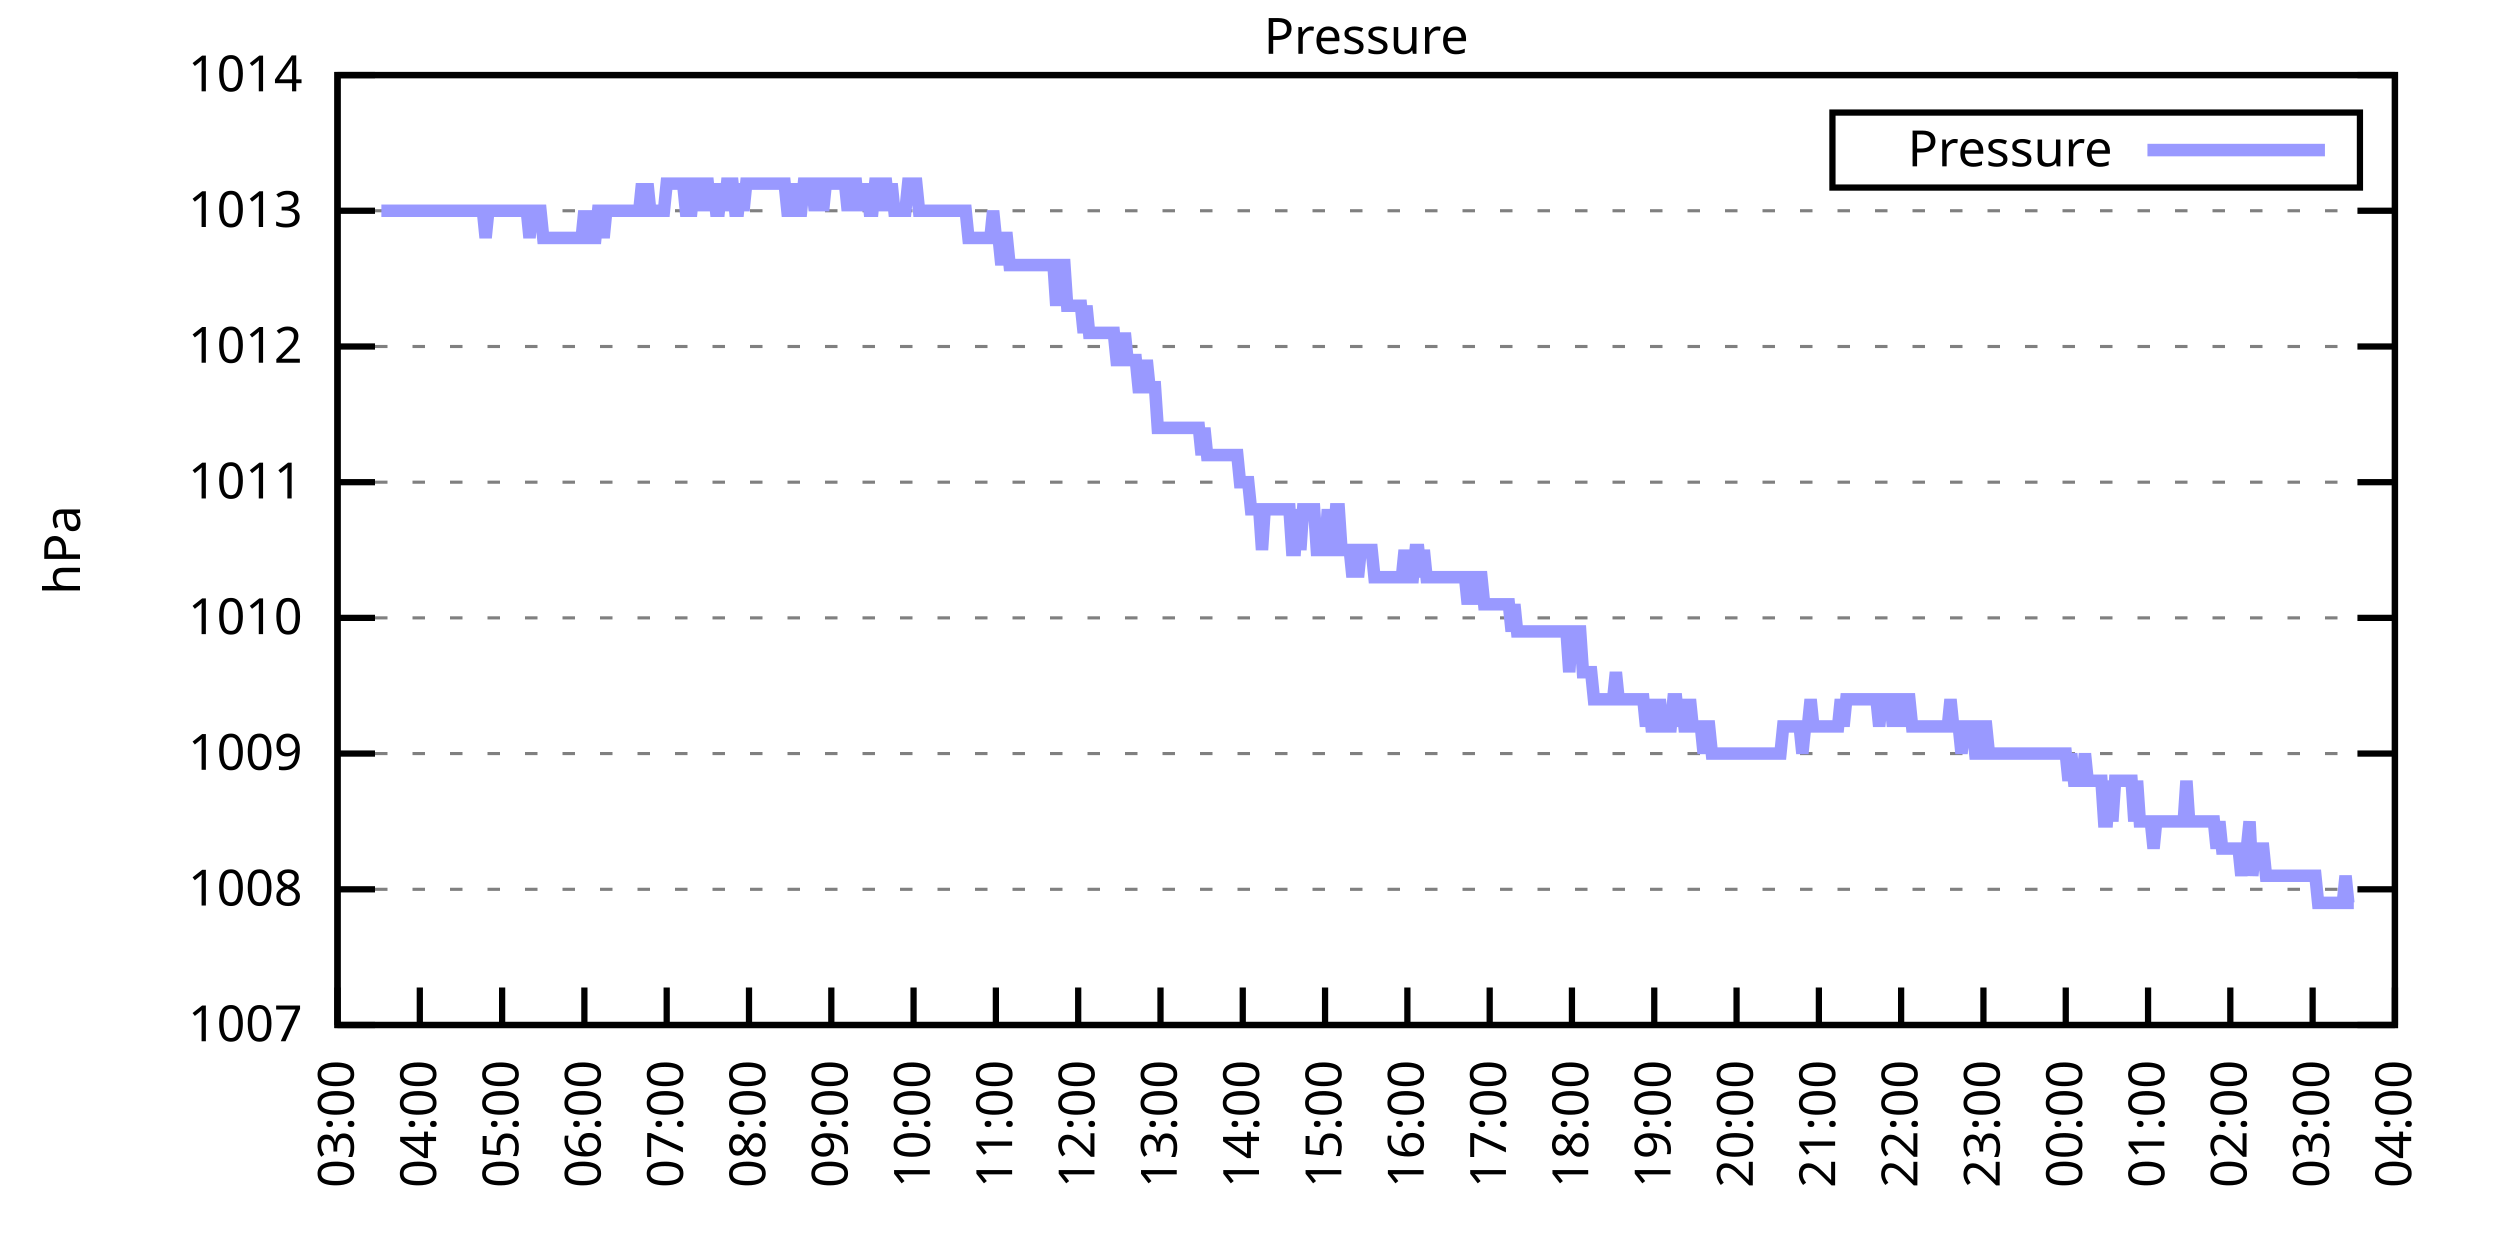
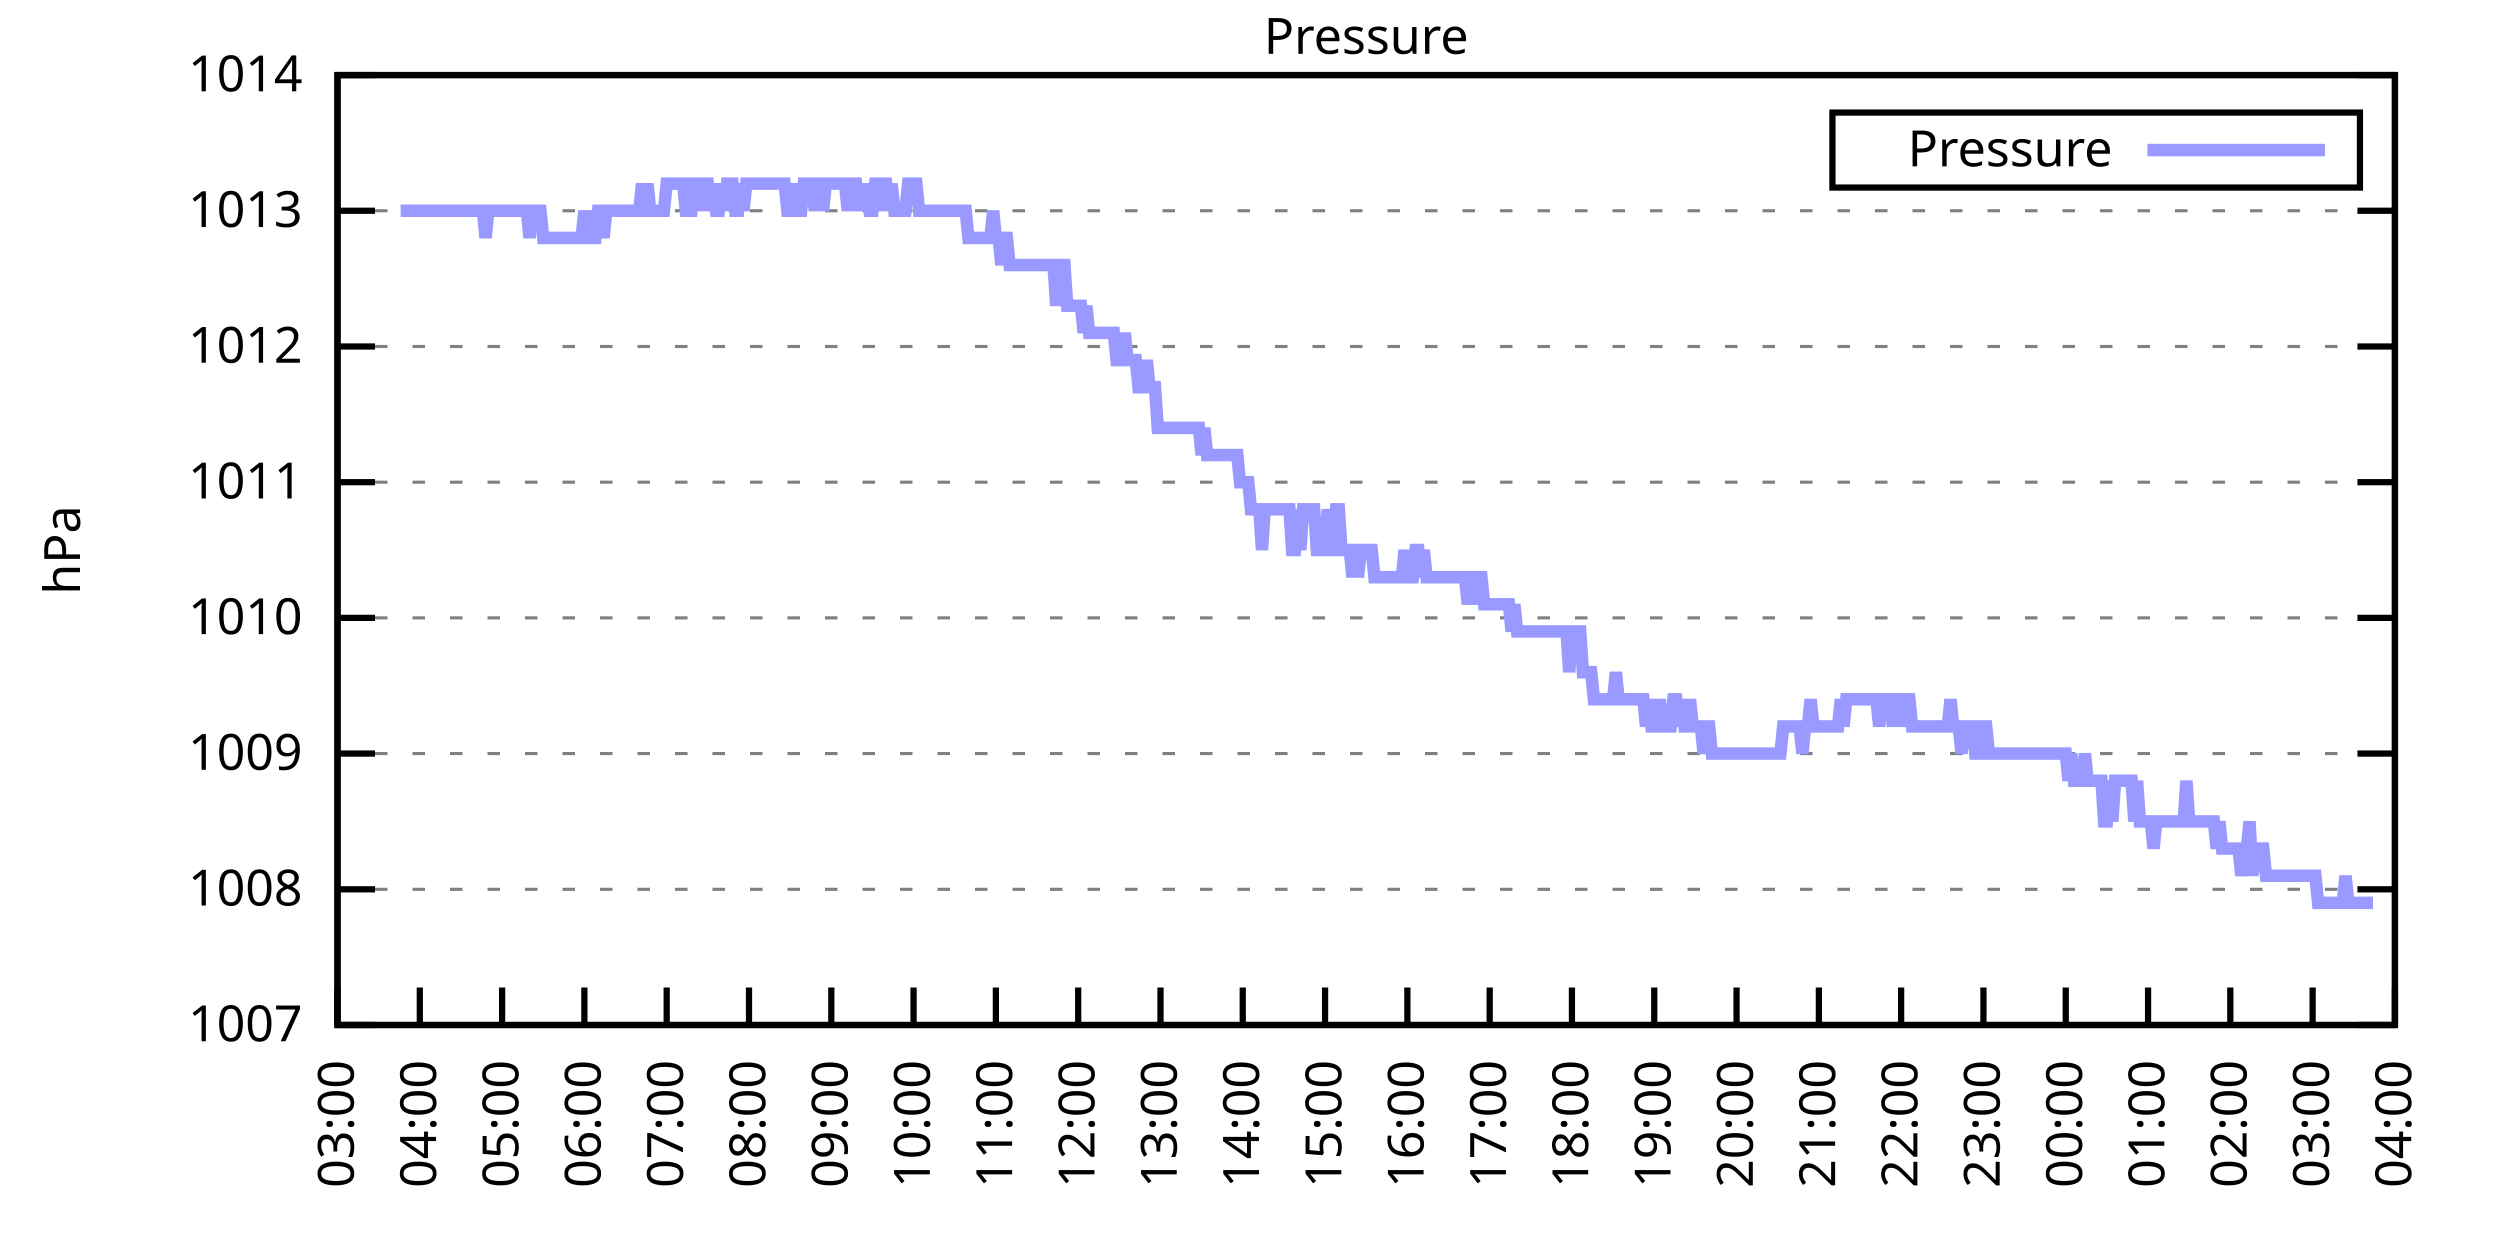
<svg xmlns="http://www.w3.org/2000/svg" xmlns:xlink="http://www.w3.org/1999/xlink" width="400" height="200" viewBox="0 0 400 200">
  <g id="gnuplot_canvas">
    <rect x="0" y="0" width="400" height="200" fill="none" />
    <defs>
      <circle id="gpDot" r="0.5" stroke-width="0.5" stroke="currentColor" />
      <path id="gpPt0" stroke-width="0.333" stroke="currentColor" d="M-1,0 h2 M0,-1 v2" />
      <path id="gpPt1" stroke-width="0.333" stroke="currentColor" d="M-1,-1 L1,1 M1,-1 L-1,1" />
      <path id="gpPt2" stroke-width="0.333" stroke="currentColor" d="M-1,0 L1,0 M0,-1 L0,1 M-1,-1 L1,1 M-1,1 L1,-1" />
      <rect id="gpPt3" stroke-width="0.333" stroke="currentColor" x="-1" y="-1" width="2" height="2" />
      <rect id="gpPt4" stroke-width="0.333" stroke="currentColor" fill="currentColor" x="-1" y="-1" width="2" height="2" />
      <circle id="gpPt5" stroke-width="0.333" stroke="currentColor" cx="0" cy="0" r="1" />
      <use xlink:href="#gpPt5" id="gpPt6" fill="currentColor" stroke="none" />
      <path id="gpPt7" stroke-width="0.333" stroke="currentColor" d="M0,-1.33 L-1.33,0.67 L1.33,0.67 z" />
      <use xlink:href="#gpPt7" id="gpPt8" fill="currentColor" stroke="none" />
      <use xlink:href="#gpPt7" id="gpPt9" stroke="currentColor" transform="rotate(180)" />
      <use xlink:href="#gpPt9" id="gpPt10" fill="currentColor" stroke="none" />
      <use xlink:href="#gpPt3" id="gpPt11" stroke="currentColor" transform="rotate(45)" />
      <use xlink:href="#gpPt11" id="gpPt12" fill="currentColor" stroke="none" />
      <path id="gpPt13" stroke-width="0.333" stroke="currentColor" d="M0,1.330 L1.265,0.411 L0.782,-1.067 L-0.782,-1.076 L-1.265,0.411 z" />
      <use xlink:href="#gpPt13" id="gpPt14" fill="currentColor" stroke="none" />
      <filter id="textbox" filterUnits="objectBoundingBox" x="0" y="0" height="1" width="1">
        <feFlood flood-color="white" flood-opacity="1" result="bgnd" />
        <feComposite in="SourceGraphic" in2="bgnd" operator="atop" />
      </filter>
      <filter id="greybox" filterUnits="objectBoundingBox" x="0" y="0" height="1" width="1">
        <feFlood flood-color="lightgrey" flood-opacity="1" result="grey" />
        <feComposite in="SourceGraphic" in2="grey" operator="atop" />
      </filter>
    </defs>
    <g fill="none" color="white" stroke="currentColor" stroke-width="1.00" stroke-linecap="butt" stroke-linejoin="miter">
</g>
    <g fill="none" color="black" stroke="currentColor" stroke-width="1.00" stroke-linecap="butt" stroke-linejoin="miter">
      <g stroke="none" shape-rendering="crispEdges">
        <polygon fill="rgb(255, 255, 255)" points="54.00,164.00 383.18,164.00 383.18,12.02 54.00,12.02 " />
      </g>
    </g>
    <g fill="none" color="black" stroke="currentColor" stroke-width="1.00" stroke-linecap="butt" stroke-linejoin="miter">
</g>
    <g fill="none" color="black" stroke="black" stroke-width="0.50" stroke-linecap="butt" stroke-linejoin="miter">
</g>
    <g fill="none" color="gray" stroke="currentColor" stroke-width="0.50" stroke-linecap="butt" stroke-linejoin="miter">
      <path stroke="gray" stroke-dasharray="2,4" class="gridline" d="M54.00,164.00 L383.19,164.00  " />
    </g>
    <g fill="none" color="gray" stroke="gray" stroke-width="1.00" stroke-linecap="butt" stroke-linejoin="miter">
</g>
    <g fill="none" color="black" stroke="currentColor" stroke-width="1.00" stroke-linecap="butt" stroke-linejoin="miter">
      <path stroke="black" d="M54.00,164.00 L60.00,164.00 M383.19,164.00 L377.19,164.00  " />
      <g transform="translate(48.40,166.60)" stroke="none" fill="black" font-family="Sans" font-size="8.00" text-anchor="end">
        <text>
          <tspan font-family="Sans"> 1007</tspan>
        </text>
      </g>
    </g>
    <g fill="none" color="black" stroke="currentColor" stroke-width="1.00" stroke-linecap="butt" stroke-linejoin="miter">
</g>
    <g fill="none" color="black" stroke="black" stroke-width="0.50" stroke-linecap="butt" stroke-linejoin="miter">
</g>
    <g fill="none" color="gray" stroke="currentColor" stroke-width="0.50" stroke-linecap="butt" stroke-linejoin="miter">
      <path stroke="gray" stroke-dasharray="2,4" class="gridline" d="M54.00,142.29 L383.19,142.29  " />
    </g>
    <g fill="none" color="gray" stroke="gray" stroke-width="1.00" stroke-linecap="butt" stroke-linejoin="miter">
</g>
    <g fill="none" color="black" stroke="currentColor" stroke-width="1.00" stroke-linecap="butt" stroke-linejoin="miter">
      <path stroke="black" d="M54.00,142.29 L60.00,142.29 M383.19,142.29 L377.19,142.29  " />
      <g transform="translate(48.40,144.89)" stroke="none" fill="black" font-family="Sans" font-size="8.00" text-anchor="end">
        <text>
          <tspan font-family="Sans"> 1008</tspan>
        </text>
      </g>
    </g>
    <g fill="none" color="black" stroke="currentColor" stroke-width="1.00" stroke-linecap="butt" stroke-linejoin="miter">
</g>
    <g fill="none" color="black" stroke="black" stroke-width="0.50" stroke-linecap="butt" stroke-linejoin="miter">
</g>
    <g fill="none" color="gray" stroke="currentColor" stroke-width="0.50" stroke-linecap="butt" stroke-linejoin="miter">
      <path stroke="gray" stroke-dasharray="2,4" class="gridline" d="M54.00,120.57 L383.19,120.57  " />
    </g>
    <g fill="none" color="gray" stroke="gray" stroke-width="1.00" stroke-linecap="butt" stroke-linejoin="miter">
</g>
    <g fill="none" color="black" stroke="currentColor" stroke-width="1.00" stroke-linecap="butt" stroke-linejoin="miter">
      <path stroke="black" d="M54.00,120.57 L60.00,120.57 M383.19,120.57 L377.19,120.57  " />
      <g transform="translate(48.40,123.17)" stroke="none" fill="black" font-family="Sans" font-size="8.00" text-anchor="end">
        <text>
          <tspan font-family="Sans"> 1009</tspan>
        </text>
      </g>
    </g>
    <g fill="none" color="black" stroke="currentColor" stroke-width="1.00" stroke-linecap="butt" stroke-linejoin="miter">
</g>
    <g fill="none" color="black" stroke="black" stroke-width="0.50" stroke-linecap="butt" stroke-linejoin="miter">
</g>
    <g fill="none" color="gray" stroke="currentColor" stroke-width="0.50" stroke-linecap="butt" stroke-linejoin="miter">
      <path stroke="gray" stroke-dasharray="2,4" class="gridline" d="M54.00,98.86 L383.19,98.86  " />
    </g>
    <g fill="none" color="gray" stroke="gray" stroke-width="1.00" stroke-linecap="butt" stroke-linejoin="miter">
</g>
    <g fill="none" color="black" stroke="currentColor" stroke-width="1.00" stroke-linecap="butt" stroke-linejoin="miter">
      <path stroke="black" d="M54.00,98.86 L60.00,98.86 M383.19,98.86 L377.19,98.86  " />
      <g transform="translate(48.40,101.46)" stroke="none" fill="black" font-family="Sans" font-size="8.00" text-anchor="end">
        <text>
          <tspan font-family="Sans"> 1010</tspan>
        </text>
      </g>
    </g>
    <g fill="none" color="black" stroke="currentColor" stroke-width="1.00" stroke-linecap="butt" stroke-linejoin="miter">
</g>
    <g fill="none" color="black" stroke="black" stroke-width="0.50" stroke-linecap="butt" stroke-linejoin="miter">
</g>
    <g fill="none" color="gray" stroke="currentColor" stroke-width="0.50" stroke-linecap="butt" stroke-linejoin="miter">
      <path stroke="gray" stroke-dasharray="2,4" class="gridline" d="M54.00,77.15 L383.19,77.15  " />
    </g>
    <g fill="none" color="gray" stroke="gray" stroke-width="1.00" stroke-linecap="butt" stroke-linejoin="miter">
</g>
    <g fill="none" color="black" stroke="currentColor" stroke-width="1.00" stroke-linecap="butt" stroke-linejoin="miter">
      <path stroke="black" d="M54.00,77.15 L60.00,77.15 M383.19,77.15 L377.19,77.15  " />
      <g transform="translate(48.40,79.75)" stroke="none" fill="black" font-family="Sans" font-size="8.00" text-anchor="end">
        <text>
          <tspan font-family="Sans"> 1011</tspan>
        </text>
      </g>
    </g>
    <g fill="none" color="black" stroke="currentColor" stroke-width="1.00" stroke-linecap="butt" stroke-linejoin="miter">
</g>
    <g fill="none" color="black" stroke="black" stroke-width="0.50" stroke-linecap="butt" stroke-linejoin="miter">
</g>
    <g fill="none" color="gray" stroke="currentColor" stroke-width="0.50" stroke-linecap="butt" stroke-linejoin="miter">
      <path stroke="gray" stroke-dasharray="2,4" class="gridline" d="M54.00,55.44 L383.19,55.44  " />
    </g>
    <g fill="none" color="gray" stroke="gray" stroke-width="1.00" stroke-linecap="butt" stroke-linejoin="miter">
</g>
    <g fill="none" color="black" stroke="currentColor" stroke-width="1.00" stroke-linecap="butt" stroke-linejoin="miter">
      <path stroke="black" d="M54.00,55.44 L60.00,55.44 M383.19,55.44 L377.19,55.44  " />
      <g transform="translate(48.40,58.04)" stroke="none" fill="black" font-family="Sans" font-size="8.00" text-anchor="end">
        <text>
          <tspan font-family="Sans"> 1012</tspan>
        </text>
      </g>
    </g>
    <g fill="none" color="black" stroke="currentColor" stroke-width="1.00" stroke-linecap="butt" stroke-linejoin="miter">
</g>
    <g fill="none" color="black" stroke="black" stroke-width="0.50" stroke-linecap="butt" stroke-linejoin="miter">
</g>
    <g fill="none" color="gray" stroke="currentColor" stroke-width="0.50" stroke-linecap="butt" stroke-linejoin="miter">
      <path stroke="gray" stroke-dasharray="2,4" class="gridline" d="M54.00,33.72 L383.19,33.72  " />
    </g>
    <g fill="none" color="gray" stroke="gray" stroke-width="1.00" stroke-linecap="butt" stroke-linejoin="miter">
</g>
    <g fill="none" color="black" stroke="currentColor" stroke-width="1.00" stroke-linecap="butt" stroke-linejoin="miter">
      <path stroke="black" d="M54.00,33.72 L60.00,33.72 M383.19,33.72 L377.19,33.72  " />
      <g transform="translate(48.40,36.32)" stroke="none" fill="black" font-family="Sans" font-size="8.00" text-anchor="end">
        <text>
          <tspan font-family="Sans"> 1013</tspan>
        </text>
      </g>
    </g>
    <g fill="none" color="black" stroke="currentColor" stroke-width="1.00" stroke-linecap="butt" stroke-linejoin="miter">
</g>
    <g fill="none" color="black" stroke="black" stroke-width="0.50" stroke-linecap="butt" stroke-linejoin="miter">
</g>
    <g fill="none" color="gray" stroke="currentColor" stroke-width="0.50" stroke-linecap="butt" stroke-linejoin="miter">
      <path stroke="gray" stroke-dasharray="2,4" class="gridline" d="M54.00,12.01 L383.19,12.01  " />
    </g>
    <g fill="none" color="gray" stroke="gray" stroke-width="1.00" stroke-linecap="butt" stroke-linejoin="miter">
</g>
    <g fill="none" color="black" stroke="currentColor" stroke-width="1.00" stroke-linecap="butt" stroke-linejoin="miter">
      <path stroke="black" d="M54.00,12.01 L60.00,12.01 M383.19,12.01 L377.19,12.01  " />
      <g transform="translate(48.40,14.61)" stroke="none" fill="black" font-family="Sans" font-size="8.00" text-anchor="end">
        <text>
          <tspan font-family="Sans"> 1014</tspan>
        </text>
      </g>
    </g>
    <g fill="none" color="black" stroke="currentColor" stroke-width="1.00" stroke-linecap="butt" stroke-linejoin="miter">
      <path stroke="black" d="M54.00,164.00 L54.00,158.00  " />
      <g transform="translate(56.60,169.60) rotate(270.00)" stroke="none" fill="black" font-family="Sans" font-size="8.00" text-anchor="end">
        <text>
          <tspan font-family="Sans">03:00</tspan>
        </text>
      </g>
    </g>
    <g fill="none" color="black" stroke="currentColor" stroke-width="1.00" stroke-linecap="butt" stroke-linejoin="miter">
      <path stroke="black" d="M67.17,164.00 L67.17,158.00  " />
      <g transform="translate(69.77,169.60) rotate(270.00)" stroke="none" fill="black" font-family="Sans" font-size="8.00" text-anchor="end">
        <text>
          <tspan font-family="Sans">04:00</tspan>
        </text>
      </g>
    </g>
    <g fill="none" color="black" stroke="currentColor" stroke-width="1.00" stroke-linecap="butt" stroke-linejoin="miter">
      <path stroke="black" d="M80.34,164.00 L80.34,158.00  " />
      <g transform="translate(82.94,169.60) rotate(270.00)" stroke="none" fill="black" font-family="Sans" font-size="8.00" text-anchor="end">
        <text>
          <tspan font-family="Sans">05:00</tspan>
        </text>
      </g>
    </g>
    <g fill="none" color="black" stroke="currentColor" stroke-width="1.00" stroke-linecap="butt" stroke-linejoin="miter">
      <path stroke="black" d="M93.50,164.00 L93.50,158.00  " />
      <g transform="translate(96.10,169.60) rotate(270.00)" stroke="none" fill="black" font-family="Sans" font-size="8.00" text-anchor="end">
        <text>
          <tspan font-family="Sans">06:00</tspan>
        </text>
      </g>
    </g>
    <g fill="none" color="black" stroke="currentColor" stroke-width="1.00" stroke-linecap="butt" stroke-linejoin="miter">
      <path stroke="black" d="M106.67,164.00 L106.67,158.00  " />
      <g transform="translate(109.27,169.60) rotate(270.00)" stroke="none" fill="black" font-family="Sans" font-size="8.00" text-anchor="end">
        <text>
          <tspan font-family="Sans">07:00</tspan>
        </text>
      </g>
    </g>
    <g fill="none" color="black" stroke="currentColor" stroke-width="1.00" stroke-linecap="butt" stroke-linejoin="miter">
      <path stroke="black" d="M119.84,164.00 L119.84,158.00  " />
      <g transform="translate(122.44,169.60) rotate(270.00)" stroke="none" fill="black" font-family="Sans" font-size="8.00" text-anchor="end">
        <text>
          <tspan font-family="Sans">08:00</tspan>
        </text>
      </g>
    </g>
    <g fill="none" color="black" stroke="currentColor" stroke-width="1.00" stroke-linecap="butt" stroke-linejoin="miter">
      <path stroke="black" d="M133.01,164.00 L133.01,158.00  " />
      <g transform="translate(135.61,169.60) rotate(270.00)" stroke="none" fill="black" font-family="Sans" font-size="8.00" text-anchor="end">
        <text>
          <tspan font-family="Sans">09:00</tspan>
        </text>
      </g>
    </g>
    <g fill="none" color="black" stroke="currentColor" stroke-width="1.00" stroke-linecap="butt" stroke-linejoin="miter">
      <path stroke="black" d="M146.17,164.00 L146.17,158.00  " />
      <g transform="translate(148.77,169.60) rotate(270.00)" stroke="none" fill="black" font-family="Sans" font-size="8.00" text-anchor="end">
        <text>
          <tspan font-family="Sans">10:00</tspan>
        </text>
      </g>
    </g>
    <g fill="none" color="black" stroke="currentColor" stroke-width="1.00" stroke-linecap="butt" stroke-linejoin="miter">
      <path stroke="black" d="M159.34,164.00 L159.34,158.00  " />
      <g transform="translate(161.94,169.60) rotate(270.00)" stroke="none" fill="black" font-family="Sans" font-size="8.00" text-anchor="end">
        <text>
          <tspan font-family="Sans">11:00</tspan>
        </text>
      </g>
    </g>
    <g fill="none" color="black" stroke="currentColor" stroke-width="1.00" stroke-linecap="butt" stroke-linejoin="miter">
      <path stroke="black" d="M172.51,164.00 L172.51,158.00  " />
      <g transform="translate(175.11,169.60) rotate(270.00)" stroke="none" fill="black" font-family="Sans" font-size="8.00" text-anchor="end">
        <text>
          <tspan font-family="Sans">12:00</tspan>
        </text>
      </g>
    </g>
    <g fill="none" color="black" stroke="currentColor" stroke-width="1.00" stroke-linecap="butt" stroke-linejoin="miter">
      <path stroke="black" d="M185.68,164.00 L185.68,158.00  " />
      <g transform="translate(188.28,169.60) rotate(270.00)" stroke="none" fill="black" font-family="Sans" font-size="8.00" text-anchor="end">
        <text>
          <tspan font-family="Sans">13:00</tspan>
        </text>
      </g>
    </g>
    <g fill="none" color="black" stroke="currentColor" stroke-width="1.00" stroke-linecap="butt" stroke-linejoin="miter">
      <path stroke="black" d="M198.84,164.00 L198.84,158.00  " />
      <g transform="translate(201.44,169.60) rotate(270.00)" stroke="none" fill="black" font-family="Sans" font-size="8.00" text-anchor="end">
        <text>
          <tspan font-family="Sans">14:00</tspan>
        </text>
      </g>
    </g>
    <g fill="none" color="black" stroke="currentColor" stroke-width="1.00" stroke-linecap="butt" stroke-linejoin="miter">
      <path stroke="black" d="M212.01,164.00 L212.01,158.00  " />
      <g transform="translate(214.61,169.60) rotate(270.00)" stroke="none" fill="black" font-family="Sans" font-size="8.00" text-anchor="end">
        <text>
          <tspan font-family="Sans">15:00</tspan>
        </text>
      </g>
    </g>
    <g fill="none" color="black" stroke="currentColor" stroke-width="1.00" stroke-linecap="butt" stroke-linejoin="miter">
      <path stroke="black" d="M225.18,164.00 L225.18,158.00  " />
      <g transform="translate(227.78,169.60) rotate(270.00)" stroke="none" fill="black" font-family="Sans" font-size="8.00" text-anchor="end">
        <text>
          <tspan font-family="Sans">16:00</tspan>
        </text>
      </g>
    </g>
    <g fill="none" color="black" stroke="currentColor" stroke-width="1.00" stroke-linecap="butt" stroke-linejoin="miter">
      <path stroke="black" d="M238.35,164.00 L238.35,158.00  " />
      <g transform="translate(240.95,169.60) rotate(270.00)" stroke="none" fill="black" font-family="Sans" font-size="8.00" text-anchor="end">
        <text>
          <tspan font-family="Sans">17:00</tspan>
        </text>
      </g>
    </g>
    <g fill="none" color="black" stroke="currentColor" stroke-width="1.00" stroke-linecap="butt" stroke-linejoin="miter">
      <path stroke="black" d="M251.51,164.00 L251.51,158.00  " />
      <g transform="translate(254.11,169.60) rotate(270.00)" stroke="none" fill="black" font-family="Sans" font-size="8.00" text-anchor="end">
        <text>
          <tspan font-family="Sans">18:00</tspan>
        </text>
      </g>
    </g>
    <g fill="none" color="black" stroke="currentColor" stroke-width="1.00" stroke-linecap="butt" stroke-linejoin="miter">
      <path stroke="black" d="M264.68,164.00 L264.68,158.00  " />
      <g transform="translate(267.28,169.60) rotate(270.00)" stroke="none" fill="black" font-family="Sans" font-size="8.00" text-anchor="end">
        <text>
          <tspan font-family="Sans">19:00</tspan>
        </text>
      </g>
    </g>
    <g fill="none" color="black" stroke="currentColor" stroke-width="1.00" stroke-linecap="butt" stroke-linejoin="miter">
      <path stroke="black" d="M277.85,164.00 L277.85,158.00  " />
      <g transform="translate(280.45,169.60) rotate(270.00)" stroke="none" fill="black" font-family="Sans" font-size="8.00" text-anchor="end">
        <text>
          <tspan font-family="Sans">20:00</tspan>
        </text>
      </g>
    </g>
    <g fill="none" color="black" stroke="currentColor" stroke-width="1.00" stroke-linecap="butt" stroke-linejoin="miter">
      <path stroke="black" d="M291.02,164.00 L291.02,158.00  " />
      <g transform="translate(293.62,169.60) rotate(270.00)" stroke="none" fill="black" font-family="Sans" font-size="8.00" text-anchor="end">
        <text>
          <tspan font-family="Sans">21:00</tspan>
        </text>
      </g>
    </g>
    <g fill="none" color="black" stroke="currentColor" stroke-width="1.00" stroke-linecap="butt" stroke-linejoin="miter">
      <path stroke="black" d="M304.18,164.00 L304.18,158.00  " />
      <g transform="translate(306.78,169.60) rotate(270.00)" stroke="none" fill="black" font-family="Sans" font-size="8.00" text-anchor="end">
        <text>
          <tspan font-family="Sans">22:00</tspan>
        </text>
      </g>
    </g>
    <g fill="none" color="black" stroke="currentColor" stroke-width="1.00" stroke-linecap="butt" stroke-linejoin="miter">
      <path stroke="black" d="M317.35,164.00 L317.35,158.00  " />
      <g transform="translate(319.95,169.60) rotate(270.00)" stroke="none" fill="black" font-family="Sans" font-size="8.00" text-anchor="end">
        <text>
          <tspan font-family="Sans">23:00</tspan>
        </text>
      </g>
    </g>
    <g fill="none" color="black" stroke="currentColor" stroke-width="1.00" stroke-linecap="butt" stroke-linejoin="miter">
      <path stroke="black" d="M330.52,164.00 L330.52,158.00  " />
      <g transform="translate(333.12,169.60) rotate(270.00)" stroke="none" fill="black" font-family="Sans" font-size="8.00" text-anchor="end">
        <text>
          <tspan font-family="Sans">00:00</tspan>
        </text>
      </g>
    </g>
    <g fill="none" color="black" stroke="currentColor" stroke-width="1.00" stroke-linecap="butt" stroke-linejoin="miter">
      <path stroke="black" d="M343.69,164.00 L343.69,158.00  " />
      <g transform="translate(346.29,169.60) rotate(270.00)" stroke="none" fill="black" font-family="Sans" font-size="8.00" text-anchor="end">
        <text>
          <tspan font-family="Sans">01:00</tspan>
        </text>
      </g>
    </g>
    <g fill="none" color="black" stroke="currentColor" stroke-width="1.00" stroke-linecap="butt" stroke-linejoin="miter">
      <path stroke="black" d="M356.85,164.00 L356.85,158.00  " />
      <g transform="translate(359.45,169.60) rotate(270.00)" stroke="none" fill="black" font-family="Sans" font-size="8.00" text-anchor="end">
        <text>
          <tspan font-family="Sans">02:00</tspan>
        </text>
      </g>
    </g>
    <g fill="none" color="black" stroke="currentColor" stroke-width="1.00" stroke-linecap="butt" stroke-linejoin="miter">
      <path stroke="black" d="M370.02,164.00 L370.02,158.00  " />
      <g transform="translate(372.62,169.60) rotate(270.00)" stroke="none" fill="black" font-family="Sans" font-size="8.00" text-anchor="end">
        <text>
          <tspan font-family="Sans">03:00</tspan>
        </text>
      </g>
    </g>
    <g fill="none" color="black" stroke="currentColor" stroke-width="1.00" stroke-linecap="butt" stroke-linejoin="miter">
      <path stroke="black" d="M383.19,164.00 L383.19,158.00  " />
      <g transform="translate(385.79,169.60) rotate(270.00)" stroke="none" fill="black" font-family="Sans" font-size="8.00" text-anchor="end">
        <text>
          <tspan font-family="Sans">04:00</tspan>
        </text>
      </g>
    </g>
    <g fill="none" color="black" stroke="currentColor" stroke-width="1.00" stroke-linecap="butt" stroke-linejoin="miter">
</g>
    <g fill="none" color="black" stroke="currentColor" stroke-width="1.00" stroke-linecap="butt" stroke-linejoin="miter">
      <path stroke="black" d="M54.00,12.01 L54.00,164.00 L383.19,164.00 L383.19,12.01 L54.00,12.01 Z  " />
    </g>
    <g fill="none" color="black" stroke="currentColor" stroke-width="1.00" stroke-linecap="butt" stroke-linejoin="miter">
</g>
    <g fill="none" color="black" stroke="currentColor" stroke-width="1.00" stroke-linecap="butt" stroke-linejoin="miter">
      <path stroke="black" d="M293.19,30.01 L293.19,18.01 L377.59,18.01 L377.59,30.01 L293.19,30.01 Z  " />
    </g>
    <g id="Pressure_plot_1">
      <g fill="none" color="white" stroke="black" stroke-width="2.00" stroke-linecap="butt" stroke-linejoin="miter">
</g>
      <g fill="none" color="black" stroke="currentColor" stroke-width="2.00" stroke-linecap="butt" stroke-linejoin="miter">
        <g transform="translate(337.99,26.61)" stroke="none" fill="black" font-family="Sans" font-size="8.00" text-anchor="end">
          <text>
            <tspan font-family="Sans">Pressure</tspan>
          </text>
        </g>
      </g>
      <g fill="none" color="black" stroke="currentColor" stroke-width="2.00" stroke-linecap="butt" stroke-linejoin="miter">
-         <path stroke="rgb(153, 153, 255)" d="M343.59,24.01 L371.99,24.01 M61.02,33.72 L61.46,33.72 L61.90,33.72 L62.34,33.72 L62.78,33.72 L63.22,33.72   L63.66,33.72 L64.10,33.72 L64.53,33.72 L64.97,33.72 L65.41,33.72 L65.85,33.72 L66.29,33.72 L66.73,33.72   L67.17,33.72 L67.61,33.72 L68.05,33.72 L68.48,33.72 L68.92,33.72 L69.36,33.72 L69.80,33.72 L70.24,33.72   L70.68,33.72 L71.12,33.72 L71.56,33.72 L72.00,33.72 L72.43,33.72 L72.87,33.72 L73.31,33.72 L73.75,33.72   L74.19,33.72 L74.63,33.72 L75.07,33.72 L75.51,33.72 L75.95,33.72 L76.38,33.72 L76.82,33.72 L77.26,33.72   L77.70,38.07 L78.14,33.72 L78.58,33.72 L79.02,33.72 L79.46,33.72 L79.90,33.72 L80.34,33.72 L80.77,33.72   L81.21,33.72 L81.65,33.72 L82.09,33.72 L82.53,33.72 L82.97,33.72 L83.41,33.72 L83.85,33.72 L84.29,33.72   L84.72,38.07 L85.16,33.72 L85.60,33.72 L86.04,33.72 L86.48,33.72 L86.92,38.07 L87.36,38.07 L87.80,38.07   L88.24,38.07 L88.67,38.07 L89.11,38.07 L89.55,38.07 L89.99,38.07 L90.43,38.07 L90.87,38.07 L91.31,38.07   L91.75,38.07 L92.19,38.07 L92.62,38.07 L93.06,38.07 L93.50,33.72 L93.94,38.07 L94.38,33.72 L94.82,38.07   L95.26,38.07 L95.70,33.72 L96.14,33.72 L96.58,38.07 L97.01,33.72 L97.45,33.72 L97.89,33.72 L98.33,33.72   L98.77,33.72 L99.21,33.72 L99.65,33.72 L100.09,33.72 L100.53,33.72 L100.96,33.72 L101.40,33.72 L101.84,33.72   L102.28,33.72 L102.72,29.38 L103.16,33.72 L103.60,29.38 L104.04,33.72 L104.48,33.72 L104.91,33.72 L105.35,33.72   L105.79,33.72 L106.23,33.72 L106.67,29.38 L107.11,29.38 L107.55,29.38 L107.99,29.38 L108.43,29.38 L108.87,29.38   L109.30,29.38 L109.74,33.72 L110.18,33.72 L110.62,33.72 L111.06,29.38 L111.50,29.38 L111.94,29.38 L112.38,33.72   L112.82,29.38 L113.25,29.38 L113.69,33.72 L114.13,29.38 L114.57,33.72 L115.01,33.72 L115.45,29.38 L115.89,33.72   L116.33,29.38 L116.77,29.38 L117.20,29.38 L117.64,33.72 L118.08,33.72 L118.52,29.38 L118.96,33.72 L119.40,29.38   L119.84,29.38 L120.28,29.38 L120.72,29.38 L121.15,29.38 L121.59,29.38 L122.03,29.38 L122.47,29.38 L122.91,29.38   L123.35,29.38 L123.79,29.38 L124.23,29.38 L124.67,29.38 L125.11,29.38 L125.54,29.38 L125.98,33.72 L126.42,33.72   L126.86,29.38 L127.30,33.72 L127.74,33.72 L128.18,33.72 L128.62,29.38 L129.06,29.38 L129.49,29.38 L129.93,29.38   L130.37,33.72 L130.81,29.38 L131.25,29.38 L131.69,33.72 L132.13,29.38 L132.57,29.38 L133.01,29.38 L133.44,29.38   L133.88,29.38 L134.32,29.38 L134.76,29.38 L135.20,29.38 L135.64,33.72 L136.08,29.38 L136.52,29.38 L136.96,29.38   L137.39,33.72 L137.83,29.38 L138.27,33.72 L138.71,29.38 L139.15,33.72 L139.59,33.72 L140.03,29.38 L140.47,29.38   L140.91,33.72 L141.35,29.38 L141.78,29.38 L142.22,33.72 L142.66,29.38 L143.10,33.72 L143.54,33.72 L143.98,33.72   L144.42,33.72 L144.86,33.72 L145.30,29.38 L145.73,29.38 L146.17,29.38 L146.61,29.38 L147.05,33.72 L147.49,33.72   L147.93,33.72 L148.37,33.72 L148.81,33.72 L149.25,33.72 L149.68,33.72 L150.12,33.72 L150.56,33.72 L151.00,33.72   L151.44,33.72 L151.88,33.72 L152.32,33.72 L152.76,33.72 L153.20,33.72 L153.63,33.72 L154.07,33.72 L154.51,33.72   L154.95,38.07 L155.39,38.07 L155.83,38.07 L156.27,38.07 L156.71,38.07 L157.15,38.07 L157.59,38.07 L158.02,38.07   L158.46,38.07 L158.90,33.72 L159.34,38.07 L159.78,38.07 L160.22,42.41 L160.66,38.07 L161.10,38.07 L161.54,42.41   L161.97,42.41 L162.41,42.41 L162.85,42.41 L163.29,42.41 L163.73,42.41 L164.17,42.41 L164.61,42.41 L165.05,42.41   L165.49,42.41 L165.92,42.41 L166.36,42.41 L166.80,42.41 L167.24,42.41 L167.68,42.41 L168.12,42.41 L168.56,42.41   L169.00,48.92 L169.44,42.41 L169.87,42.41 L170.31,42.41 L170.75,48.92 L171.19,48.92 L171.63,48.92 L172.07,48.92   L172.51,48.92 L172.95,48.92 L173.39,53.26 L173.83,48.92 L174.26,53.26 L174.70,53.26 L175.14,53.26 L175.58,53.26   L176.02,53.26 L176.46,53.26 L176.90,53.26 L177.34,53.26 L177.78,53.26 L178.21,53.26 L178.65,57.61 L179.09,57.61   L179.53,57.61 L179.97,53.26 L180.41,57.61 L180.85,57.61 L181.29,57.61 L181.73,57.61 L182.16,61.95 L182.60,61.95   L183.04,61.95 L183.48,57.61 L183.92,61.95 L184.36,61.95 L184.80,61.95 L185.24,68.46 L185.68,68.46 L186.11,68.46   L186.55,68.46 L186.99,68.46 L187.43,68.46 L187.87,68.46 L188.31,68.46 L188.75,68.46 L189.19,68.46 L189.63,68.46   L190.07,68.46 L190.50,68.46 L190.94,68.46 L191.38,68.46 L191.82,68.46 L192.26,72.81 L192.70,68.46 L193.14,72.81   L193.58,72.81 L194.02,72.81 L194.45,72.81 L194.89,72.81 L195.33,72.81 L195.77,72.81 L196.21,72.81 L196.65,72.81   L197.09,72.81 L197.53,72.81 L197.97,72.81 L198.40,77.15 L198.84,77.15 L199.28,77.15 L199.72,77.15 L200.16,81.49   L200.60,81.49 L201.04,81.49 L201.48,81.49 L201.92,88.00 L202.35,81.49 L202.79,81.49 L203.23,81.49 L203.67,81.49   L204.11,81.49 L204.55,81.49 L204.99,81.49 L205.43,81.49 L205.87,81.49 L206.31,81.49 L206.74,88.00 L207.18,88.00   L207.62,81.49 L208.06,88.00 L208.50,81.49 L208.94,81.49 L209.38,81.49 L209.82,81.49 L210.26,81.49 L210.69,88.00   L211.13,88.00 L211.57,88.00 L212.01,88.00 L212.45,81.49 L212.89,88.00 L213.33,88.00 L213.77,81.49 L214.21,81.49   L214.64,88.00 L215.08,88.00 L215.52,88.00 L215.96,88.00 L216.40,92.35 L216.84,88.00 L217.28,92.35 L217.72,88.00   L218.16,88.00 L218.60,88.00 L219.03,88.00 L219.47,88.00 L219.91,92.35 L220.35,92.35 L220.79,92.35 L221.23,92.35   L221.67,92.35 L222.11,92.35 L222.55,92.35 L222.98,92.35 L223.42,92.35 L223.86,92.35 L224.30,92.35 L224.74,88.00   L225.18,92.35 L225.62,92.35 L226.06,92.35 L226.50,88.00 L226.93,88.00 L227.37,92.35 L227.81,88.00 L228.25,92.35   L228.69,92.35 L229.13,92.35 L229.57,92.35 L230.01,92.35 L230.45,92.35 L230.88,92.35 L231.32,92.35 L231.76,92.35   L232.20,92.35 L232.64,92.35 L233.08,92.35 L233.52,92.35 L233.96,92.35 L234.40,92.35 L234.84,96.69 L235.27,92.35   L235.71,92.35 L236.15,96.69 L236.59,92.35 L237.03,92.35 L237.47,96.69 L237.91,96.69 L238.35,96.69 L238.79,96.69   L239.22,96.69 L239.66,96.69 L240.10,96.69 L240.54,96.69 L240.98,96.69 L241.42,96.69 L241.86,101.03 L242.30,96.69   L242.74,101.03 L243.17,101.03 L243.61,101.03 L244.05,101.03 L244.49,101.03 L244.93,101.03 L245.37,101.03 L245.81,101.03   L246.25,101.03 L246.69,101.03 L247.12,101.03 L247.56,101.03 L248.00,101.03 L248.44,101.03 L248.88,101.03 L249.32,101.03   L249.76,101.03 L250.20,101.03 L250.64,101.03 L251.08,107.55 L251.51,101.03 L251.95,101.03 L252.39,101.03 L252.83,101.03   L253.27,107.55 L253.71,107.55 L254.15,107.55 L254.59,107.55 L255.03,111.89 L255.46,111.89 L255.90,111.89 L256.34,111.89   L256.78,111.89 L257.22,111.89 L257.66,111.89 L258.10,111.89 L258.54,107.55 L258.98,111.89 L259.41,111.89 L259.85,111.89   L260.29,111.89 L260.73,111.89 L261.17,111.89 L261.61,111.89 L262.05,111.89 L262.49,111.89 L262.93,111.89 L263.36,116.23   L263.80,111.89 L264.24,116.23 L264.68,116.23 L265.12,116.23 L265.56,111.89 L266.00,116.23 L266.44,116.23 L266.88,116.23   L267.32,116.23 L267.75,111.89 L268.19,111.89 L268.63,116.23 L269.07,111.89 L269.51,116.23 L269.95,116.23 L270.39,111.89   L270.83,116.23 L271.27,116.23 L271.70,116.23 L272.14,116.23 L272.58,120.57 L273.02,116.23 L273.46,116.23 L273.90,120.57   L274.34,120.57 L274.78,120.57 L275.22,120.57 L275.65,120.57 L276.09,120.57 L276.53,120.57 L276.97,120.57 L277.41,120.57   L277.85,120.57 L278.29,120.57 L278.73,120.57 L279.17,120.57 L279.60,120.57 L280.04,120.57 L280.48,120.57 L280.92,120.57   L281.36,120.57 L281.80,120.57 L282.24,120.57 L282.68,120.57 L283.12,120.57 L283.56,120.57 L283.99,120.57 L284.43,120.57   L284.87,120.57 L285.31,116.23 L285.75,116.23 L286.19,116.23 L286.63,116.23 L287.07,116.23 L287.51,116.23 L287.94,116.23   L288.38,120.57 L288.82,116.23 L289.26,116.23 L289.70,111.89 L290.14,116.23 L290.58,116.23 L291.02,116.23 L291.46,116.23   L291.89,116.23 L292.33,116.23 L292.77,116.23 L293.21,116.23 L293.65,116.23 L294.09,116.23 L294.53,111.89 L294.97,116.23   L295.41,111.89 L295.84,111.89 L296.28,111.89 L296.72,111.89 L297.16,111.89 L297.60,111.89 L298.04,111.89 L298.48,111.89   L298.92,111.89 L299.36,111.89 L299.80,111.89 L300.23,111.89 L300.67,116.23 L301.11,111.89 L301.55,111.89 L301.99,111.89   L302.43,111.89 L302.87,116.23 L303.31,111.89 L303.75,111.89 L304.18,111.89 L304.62,116.23 L305.06,111.89 L305.50,111.89   L305.94,116.23 L306.38,116.23 L306.82,116.23 L307.26,116.23 L307.70,116.23 L308.13,116.23 L308.57,116.23 L309.01,116.23   L309.45,116.23 L309.89,116.23 L310.33,116.23 L310.77,116.23 L311.21,116.23 L311.65,116.23 L312.08,111.89 L312.52,116.23   L312.96,116.23 L313.40,116.23 L313.84,120.57 L314.28,116.23 L314.72,116.23 L315.16,116.23 L315.60,116.23 L316.04,120.57   L316.47,120.57 L316.91,120.57 L317.35,116.23 L317.79,116.23 L318.23,120.57 L318.67,120.57 L319.11,120.57 L319.55,120.57   L319.99,120.57 L320.42,120.57 L320.86,120.57 L321.30,120.57 L321.74,120.57 L322.18,120.57 L322.62,120.57 L323.06,120.57   L323.50,120.57 L323.94,120.57 L324.37,120.57 L324.81,120.57 L325.25,120.57 L325.69,120.57 L326.13,120.57 L326.57,120.57   L327.01,120.57 L327.45,120.57 L327.89,120.57 L328.33,120.57 L328.76,120.57 L329.20,120.57 L329.64,120.57 L330.08,120.57   L330.52,120.57 L330.96,124.92 L331.40,120.57 L331.84,124.92 L332.28,124.92 L332.71,124.92 L333.15,124.92 L333.59,120.57   L334.03,124.92 L334.47,124.92 L334.91,124.92 L335.35,124.92 L335.79,124.92 L336.23,124.92 L336.66,131.43 L337.10,131.43   L337.54,124.92 L337.98,131.43 L338.42,124.92 L338.86,124.92 L339.30,124.92 L339.74,124.92 L340.18,124.92 L340.61,124.92   L341.05,124.92 L341.49,131.43 L341.93,124.92 L342.37,131.43 L342.81,131.43 L343.25,131.43 L343.69,131.43 L344.13,131.43   L344.57,135.77 L345.00,131.43 L345.44,131.43 L345.88,131.43 L346.32,131.43 L346.76,131.43 L347.20,131.43 L347.64,131.43   L348.08,131.43 L348.52,131.43 L348.95,131.43 L349.39,131.43 L349.83,124.92 L350.27,131.43 L350.71,131.43 L351.15,131.43   L351.59,131.43 L352.03,131.43 L352.47,131.43 L352.90,131.43 L353.34,131.43 L353.78,131.43 L354.22,131.43 L354.66,135.77   L355.10,131.43 L355.54,135.77 L355.98,135.77 L356.42,135.77 L356.85,135.77 L357.29,135.77 L357.73,135.77 L358.17,135.77   L358.61,140.12 L359.05,135.77 L359.49,135.77 L359.93,131.43 L360.37,140.12 L360.81,135.77 L361.24,135.77 L361.68,135.77   L362.12,135.77 L362.56,140.12 L363.00,140.12 L363.44,140.12 L363.88,140.12 L364.32,140.12 L364.76,140.12 L365.19,140.12   L365.63,140.12 L366.07,140.12 L366.51,140.12 L366.95,140.12 L367.39,140.12 L367.83,140.12 L368.27,140.12 L368.71,140.12   L369.14,140.12 L369.58,140.12 L370.02,140.12 L370.46,140.12 L370.90,144.46 L371.34,144.46 L371.78,144.46 L372.22,144.46   L372.66,144.46 L373.09,144.46 L373.53,144.46 L373.97,144.46 L374.41,144.46 L374.85,144.46 L375.29,140.12 L375.73,144.46   L376.17,144.46 L376.61,144.46  " />
+         <path stroke="rgb(153, 153, 255)" d="M343.59,24.01 L371.99,24.01 M64.10,33.72 L64.53,33.72 L64.97,33.72 L65.41,33.72 L65.85,33.72 L66.29,33.72   L66.73,33.72 L67.17,33.72 L67.61,33.72 L68.05,33.72 L68.48,33.72 L68.92,33.72 L69.36,33.72 L69.80,33.72   L70.24,33.72 L70.68,33.72 L71.12,33.72 L71.56,33.72 L72.00,33.72 L72.43,33.72 L72.87,33.72 L73.31,33.72   L73.75,33.72 L74.19,33.72 L74.63,33.72 L75.07,33.72 L75.51,33.72 L75.95,33.72 L76.38,33.72 L76.82,33.72   L77.26,33.72 L77.70,38.07 L78.14,33.72 L78.58,33.72 L79.02,33.72 L79.46,33.72 L79.90,33.72 L80.34,33.72   L80.77,33.72 L81.21,33.72 L81.65,33.72 L82.09,33.72 L82.53,33.72 L82.97,33.72 L83.41,33.72 L83.85,33.72   L84.29,33.72 L84.72,38.07 L85.16,33.72 L85.60,33.72 L86.04,33.72 L86.48,33.72 L86.92,38.07 L87.36,38.07   L87.80,38.07 L88.24,38.07 L88.67,38.07 L89.11,38.07 L89.55,38.07 L89.99,38.07 L90.43,38.07 L90.87,38.07   L91.31,38.07 L91.75,38.07 L92.19,38.07 L92.62,38.07 L93.06,38.07 L93.50,33.72 L93.94,38.07 L94.38,33.72   L94.82,38.07 L95.26,38.07 L95.70,33.72 L96.14,33.72 L96.58,38.07 L97.01,33.72 L97.45,33.72 L97.89,33.72   L98.33,33.72 L98.77,33.72 L99.21,33.72 L99.65,33.72 L100.09,33.72 L100.53,33.72 L100.96,33.72 L101.40,33.72   L101.84,33.72 L102.28,33.72 L102.72,29.38 L103.16,33.72 L103.60,29.38 L104.04,33.72 L104.48,33.72 L104.91,33.72   L105.35,33.72 L105.79,33.72 L106.23,33.72 L106.67,29.38 L107.11,29.38 L107.55,29.38 L107.99,29.38 L108.43,29.38   L108.87,29.38 L109.30,29.38 L109.74,33.72 L110.18,33.72 L110.62,33.72 L111.06,29.38 L111.50,29.38 L111.94,29.38   L112.38,33.72 L112.82,29.38 L113.25,29.38 L113.69,33.72 L114.13,29.38 L114.57,33.72 L115.01,33.72 L115.45,29.38   L115.89,33.72 L116.33,29.38 L116.77,29.38 L117.20,29.38 L117.64,33.72 L118.08,33.72 L118.52,29.38 L118.96,33.72   L119.40,29.38 L119.84,29.38 L120.28,29.38 L120.72,29.38 L121.15,29.38 L121.59,29.38 L122.03,29.38 L122.47,29.38   L122.91,29.38 L123.35,29.38 L123.79,29.38 L124.23,29.38 L124.67,29.38 L125.11,29.38 L125.54,29.38 L125.98,33.72   L126.42,33.72 L126.86,29.38 L127.30,33.72 L127.74,33.72 L128.18,33.72 L128.62,29.38 L129.06,29.38 L129.49,29.38   L129.93,29.38 L130.37,33.72 L130.81,29.38 L131.25,29.38 L131.69,33.72 L132.13,29.38 L132.57,29.38 L133.01,29.38   L133.44,29.38 L133.88,29.38 L134.32,29.38 L134.76,29.38 L135.20,29.38 L135.64,33.72 L136.08,29.38 L136.52,29.38   L136.96,29.38 L137.39,33.72 L137.83,29.38 L138.27,33.72 L138.71,29.38 L139.15,33.72 L139.59,33.72 L140.03,29.38   L140.47,29.38 L140.91,33.72 L141.35,29.38 L141.78,29.38 L142.22,33.72 L142.66,29.38 L143.10,33.72 L143.54,33.72   L143.98,33.72 L144.42,33.72 L144.86,33.72 L145.30,29.38 L145.73,29.38 L146.17,29.38 L146.61,29.38 L147.05,33.72   L147.49,33.72 L147.93,33.72 L148.37,33.72 L148.81,33.72 L149.25,33.72 L149.68,33.72 L150.12,33.72 L150.56,33.72   L151.00,33.72 L151.44,33.72 L151.88,33.72 L152.32,33.72 L152.76,33.72 L153.20,33.72 L153.63,33.72 L154.07,33.72   L154.51,33.72 L154.95,38.07 L155.39,38.07 L155.83,38.07 L156.27,38.07 L156.71,38.07 L157.15,38.07 L157.59,38.07   L158.02,38.07 L158.46,38.07 L158.90,33.72 L159.34,38.07 L159.78,38.07 L160.22,42.41 L160.66,38.07 L161.10,38.07   L161.54,42.41 L161.97,42.41 L162.41,42.41 L162.85,42.41 L163.29,42.41 L163.73,42.41 L164.17,42.41 L164.61,42.41   L165.05,42.41 L165.49,42.41 L165.92,42.41 L166.36,42.41 L166.80,42.41 L167.24,42.41 L167.68,42.41 L168.12,42.41   L168.56,42.41 L169.00,48.92 L169.44,42.41 L169.87,42.41 L170.31,42.41 L170.75,48.92 L171.19,48.92 L171.63,48.92   L172.07,48.92 L172.51,48.92 L172.95,48.92 L173.39,53.26 L173.83,48.92 L174.26,53.26 L174.70,53.26 L175.14,53.26   L175.58,53.26 L176.02,53.26 L176.46,53.26 L176.90,53.26 L177.34,53.26 L177.78,53.26 L178.21,53.26 L178.65,57.61   L179.09,57.61 L179.53,57.61 L179.97,53.26 L180.41,57.61 L180.85,57.61 L181.29,57.61 L181.73,57.61 L182.16,61.95   L182.60,61.95 L183.04,61.95 L183.48,57.61 L183.92,61.95 L184.36,61.95 L184.80,61.95 L185.24,68.46 L185.68,68.46   L186.11,68.46 L186.55,68.46 L186.99,68.46 L187.43,68.46 L187.87,68.46 L188.31,68.46 L188.75,68.46 L189.19,68.46   L189.63,68.46 L190.07,68.46 L190.50,68.46 L190.94,68.46 L191.38,68.46 L191.82,68.46 L192.26,72.81 L192.70,68.46   L193.14,72.81 L193.58,72.81 L194.02,72.81 L194.45,72.81 L194.89,72.81 L195.33,72.81 L195.77,72.81 L196.21,72.81   L196.65,72.81 L197.09,72.81 L197.53,72.81 L197.97,72.81 L198.40,77.15 L198.84,77.15 L199.28,77.15 L199.72,77.15   L200.16,81.49 L200.60,81.49 L201.04,81.49 L201.48,81.49 L201.92,88.00 L202.35,81.49 L202.79,81.49 L203.23,81.49   L203.67,81.49 L204.11,81.49 L204.55,81.49 L204.99,81.49 L205.43,81.49 L205.87,81.49 L206.31,81.49 L206.74,88.00   L207.18,88.00 L207.62,81.49 L208.06,88.00 L208.50,81.49 L208.94,81.49 L209.38,81.49 L209.82,81.49 L210.26,81.49   L210.69,88.00 L211.13,88.00 L211.57,88.00 L212.01,88.00 L212.45,81.49 L212.89,88.00 L213.33,88.00 L213.77,81.49   L214.21,81.49 L214.64,88.00 L215.08,88.00 L215.52,88.00 L215.96,88.00 L216.40,92.35 L216.84,88.00 L217.28,92.35   L217.72,88.00 L218.16,88.00 L218.60,88.00 L219.03,88.00 L219.47,88.00 L219.91,92.35 L220.35,92.35 L220.79,92.35   L221.23,92.35 L221.67,92.35 L222.11,92.35 L222.55,92.35 L222.98,92.35 L223.42,92.35 L223.86,92.35 L224.30,92.35   L224.74,88.00 L225.18,92.35 L225.62,92.35 L226.06,92.35 L226.50,88.00 L226.93,88.00 L227.37,92.35 L227.81,88.00   L228.25,92.35 L228.69,92.35 L229.13,92.35 L229.57,92.35 L230.01,92.35 L230.45,92.35 L230.88,92.35 L231.32,92.35   L231.76,92.35 L232.20,92.35 L232.64,92.35 L233.08,92.35 L233.52,92.35 L233.96,92.35 L234.40,92.35 L234.84,96.69   L235.27,92.35 L235.71,92.35 L236.15,96.69 L236.59,92.35 L237.03,92.35 L237.47,96.69 L237.91,96.69 L238.35,96.69   L238.79,96.69 L239.22,96.69 L239.66,96.69 L240.10,96.69 L240.54,96.69 L240.98,96.69 L241.42,96.69 L241.86,101.03   L242.30,96.69 L242.74,101.03 L243.17,101.03 L243.61,101.03 L244.05,101.03 L244.49,101.03 L244.93,101.03 L245.37,101.03   L245.81,101.03 L246.25,101.03 L246.69,101.03 L247.12,101.03 L247.56,101.03 L248.00,101.03 L248.44,101.03 L248.88,101.03   L249.32,101.03 L249.76,101.03 L250.20,101.03 L250.64,101.03 L251.08,107.55 L251.51,101.03 L251.95,101.03 L252.39,101.03   L252.83,101.03 L253.27,107.55 L253.71,107.55 L254.15,107.55 L254.59,107.55 L255.03,111.89 L255.46,111.89 L255.90,111.89   L256.34,111.89 L256.78,111.89 L257.22,111.89 L257.66,111.89 L258.10,111.89 L258.54,107.55 L258.98,111.89 L259.41,111.89   L259.85,111.89 L260.29,111.89 L260.73,111.89 L261.17,111.89 L261.61,111.89 L262.05,111.89 L262.49,111.89 L262.93,111.89   L263.36,116.23 L263.80,111.89 L264.24,116.23 L264.68,116.23 L265.12,116.23 L265.56,111.89 L266.00,116.23 L266.44,116.23   L266.88,116.23 L267.32,116.23 L267.75,111.89 L268.19,111.89 L268.63,116.23 L269.07,111.89 L269.51,116.23 L269.95,116.23   L270.39,111.89 L270.83,116.23 L271.27,116.23 L271.70,116.23 L272.14,116.23 L272.58,120.57 L273.02,116.23 L273.46,116.23   L273.90,120.57 L274.34,120.57 L274.78,120.57 L275.22,120.57 L275.65,120.57 L276.09,120.57 L276.53,120.57 L276.97,120.57   L277.41,120.57 L277.85,120.57 L278.29,120.57 L278.73,120.57 L279.17,120.57 L279.60,120.57 L280.04,120.57 L280.48,120.57   L280.92,120.57 L281.36,120.57 L281.80,120.57 L282.24,120.57 L282.68,120.57 L283.12,120.57 L283.56,120.57 L283.99,120.57   L284.43,120.57 L284.87,120.57 L285.31,116.23 L285.75,116.23 L286.19,116.23 L286.63,116.23 L287.07,116.23 L287.51,116.23   L287.94,116.23 L288.38,120.57 L288.82,116.23 L289.26,116.23 L289.70,111.89 L290.14,116.23 L290.58,116.23 L291.02,116.23   L291.46,116.23 L291.89,116.23 L292.33,116.23 L292.77,116.23 L293.21,116.23 L293.65,116.23 L294.09,116.23 L294.53,111.89   L294.97,116.23 L295.41,111.89 L295.84,111.89 L296.28,111.89 L296.72,111.89 L297.16,111.89 L297.60,111.89 L298.04,111.89   L298.48,111.89 L298.92,111.89 L299.36,111.89 L299.80,111.89 L300.23,111.89 L300.67,116.23 L301.11,111.89 L301.55,111.89   L301.99,111.89 L302.43,111.89 L302.87,116.23 L303.31,111.89 L303.75,111.89 L304.18,111.89 L304.62,116.23 L305.06,111.89   L305.50,111.89 L305.94,116.23 L306.38,116.23 L306.82,116.23 L307.26,116.23 L307.70,116.23 L308.13,116.23 L308.57,116.23   L309.01,116.23 L309.45,116.23 L309.89,116.23 L310.33,116.23 L310.77,116.23 L311.21,116.23 L311.65,116.23 L312.08,111.89   L312.52,116.23 L312.96,116.23 L313.40,116.23 L313.84,120.57 L314.28,116.23 L314.72,116.23 L315.16,116.23 L315.60,116.23   L316.04,120.57 L316.47,120.57 L316.91,120.57 L317.35,116.23 L317.79,116.23 L318.23,120.57 L318.67,120.57 L319.11,120.57   L319.55,120.57 L319.99,120.57 L320.42,120.57 L320.86,120.57 L321.30,120.57 L321.74,120.57 L322.18,120.57 L322.62,120.57   L323.06,120.57 L323.50,120.57 L323.94,120.57 L324.37,120.57 L324.81,120.57 L325.25,120.57 L325.69,120.57 L326.13,120.57   L326.57,120.57 L327.01,120.57 L327.45,120.57 L327.89,120.57 L328.33,120.57 L328.76,120.57 L329.20,120.57 L329.64,120.57   L330.08,120.57 L330.52,120.57 L330.96,124.92 L331.40,120.57 L331.84,124.92 L332.28,124.92 L332.71,124.92 L333.15,124.92   L333.59,120.57 L334.03,124.92 L334.47,124.92 L334.91,124.92 L335.35,124.92 L335.79,124.92 L336.23,124.92 L336.66,131.43   L337.10,131.43 L337.54,124.92 L337.98,131.43 L338.42,124.92 L338.86,124.92 L339.30,124.92 L339.74,124.92 L340.18,124.92   L340.61,124.92 L341.05,124.92 L341.49,131.43 L341.93,124.92 L342.37,131.43 L342.81,131.43 L343.25,131.43 L343.69,131.43   L344.13,131.43 L344.57,135.77 L345.00,131.43 L345.44,131.43 L345.88,131.43 L346.32,131.43 L346.76,131.43 L347.20,131.43   L347.64,131.43 L348.08,131.43 L348.52,131.43 L348.95,131.43 L349.39,131.43 L349.83,124.92 L350.27,131.43 L350.71,131.43   L351.15,131.43 L351.59,131.43 L352.03,131.43 L352.47,131.43 L352.90,131.43 L353.34,131.43 L353.78,131.43 L354.22,131.43   L354.66,135.77 L355.10,131.43 L355.54,135.77 L355.98,135.77 L356.42,135.77 L356.85,135.77 L357.29,135.77 L357.73,135.77   L358.17,135.77 L358.61,140.12 L359.05,135.77 L359.49,135.77 L359.93,131.43 L360.37,140.12 L360.81,135.77 L361.24,135.77   L361.68,135.77 L362.12,135.77 L362.56,140.12 L363.00,140.12 L363.44,140.12 L363.88,140.12 L364.32,140.12 L364.76,140.12   L365.19,140.12 L365.63,140.12 L366.07,140.12 L366.51,140.12 L366.95,140.12 L367.39,140.12 L367.83,140.12 L368.27,140.12   L368.71,140.12 L369.14,140.12 L369.58,140.12 L370.02,140.12 L370.46,140.12 L370.90,144.46 L371.34,144.46 L371.78,144.46   L372.22,144.46 L372.66,144.46 L373.09,144.46 L373.53,144.46 L373.97,144.46 L374.41,144.46 L374.85,144.46 L375.29,140.12   L375.73,144.46 L376.17,144.46 L376.61,144.46 L377.05,144.46 L377.48,144.46 L377.92,144.46 L378.36,144.46 L378.80,144.46   L379.24,144.46 L379.68,144.46  " />
      </g>
    </g>
    <g fill="none" color="black" stroke="currentColor" stroke-width="2.00" stroke-linecap="butt" stroke-linejoin="miter">
</g>
    <g fill="none" color="black" stroke="black" stroke-width="1.00" stroke-linecap="butt" stroke-linejoin="miter">
</g>
    <g fill="none" color="black" stroke="currentColor" stroke-width="1.00" stroke-linecap="butt" stroke-linejoin="miter">
      <path stroke="black" d="M54.00,12.01 L54.00,164.00 L383.19,164.00 L383.19,12.01 L54.00,12.01 Z  " />
      <g transform="translate(12.80,88.01) rotate(270.00)" stroke="none" fill="black" font-family="Sans" font-size="8.00" text-anchor="middle">
        <text>
          <tspan font-family="Sans">hPa</tspan>
        </text>
      </g>
    </g>
    <g fill="none" color="black" stroke="currentColor" stroke-width="1.00" stroke-linecap="butt" stroke-linejoin="miter">
</g>
    <g fill="none" color="black" stroke="currentColor" stroke-width="1.00" stroke-linecap="butt" stroke-linejoin="miter">
      <g transform="translate(218.59,8.61)" stroke="none" fill="black" font-family="Sans" font-size="8.00" text-anchor="middle">
        <text>
          <tspan font-family="Sans">Pressure</tspan>
        </text>
      </g>
    </g>
    <g fill="none" color="black" stroke="currentColor" stroke-width="1.00" stroke-linecap="butt" stroke-linejoin="miter">
</g>
  </g>
</svg>
